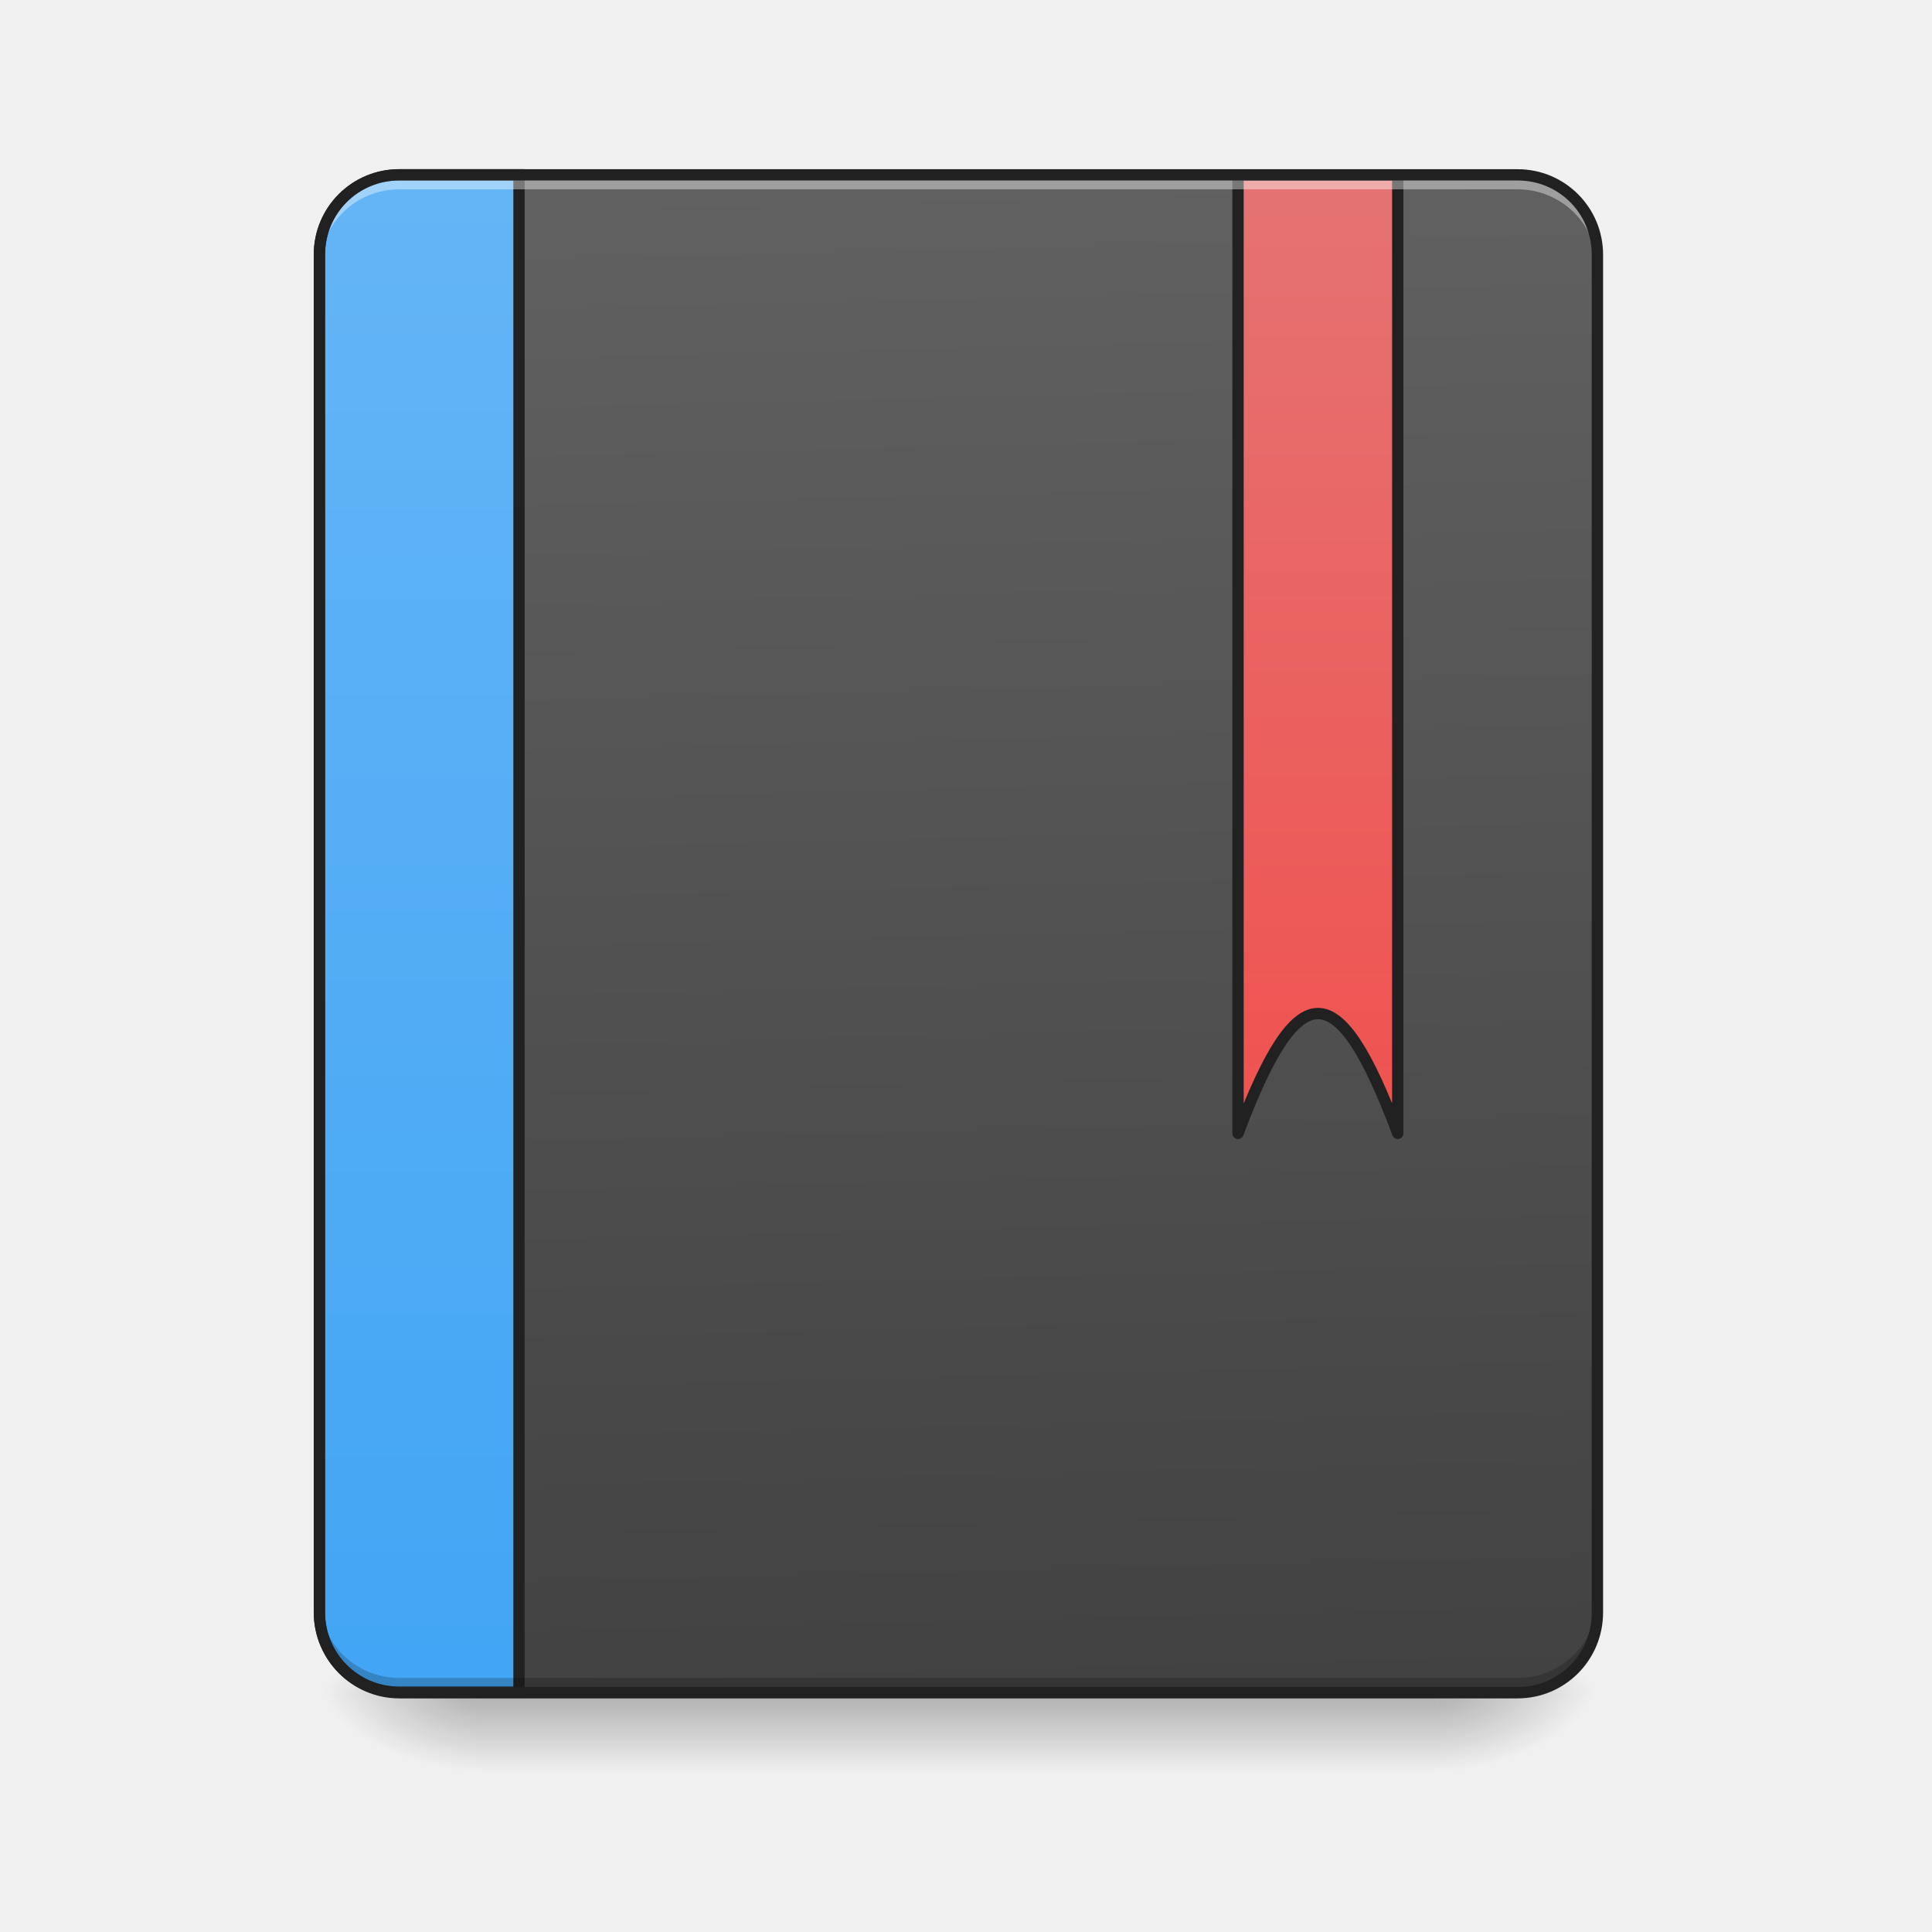
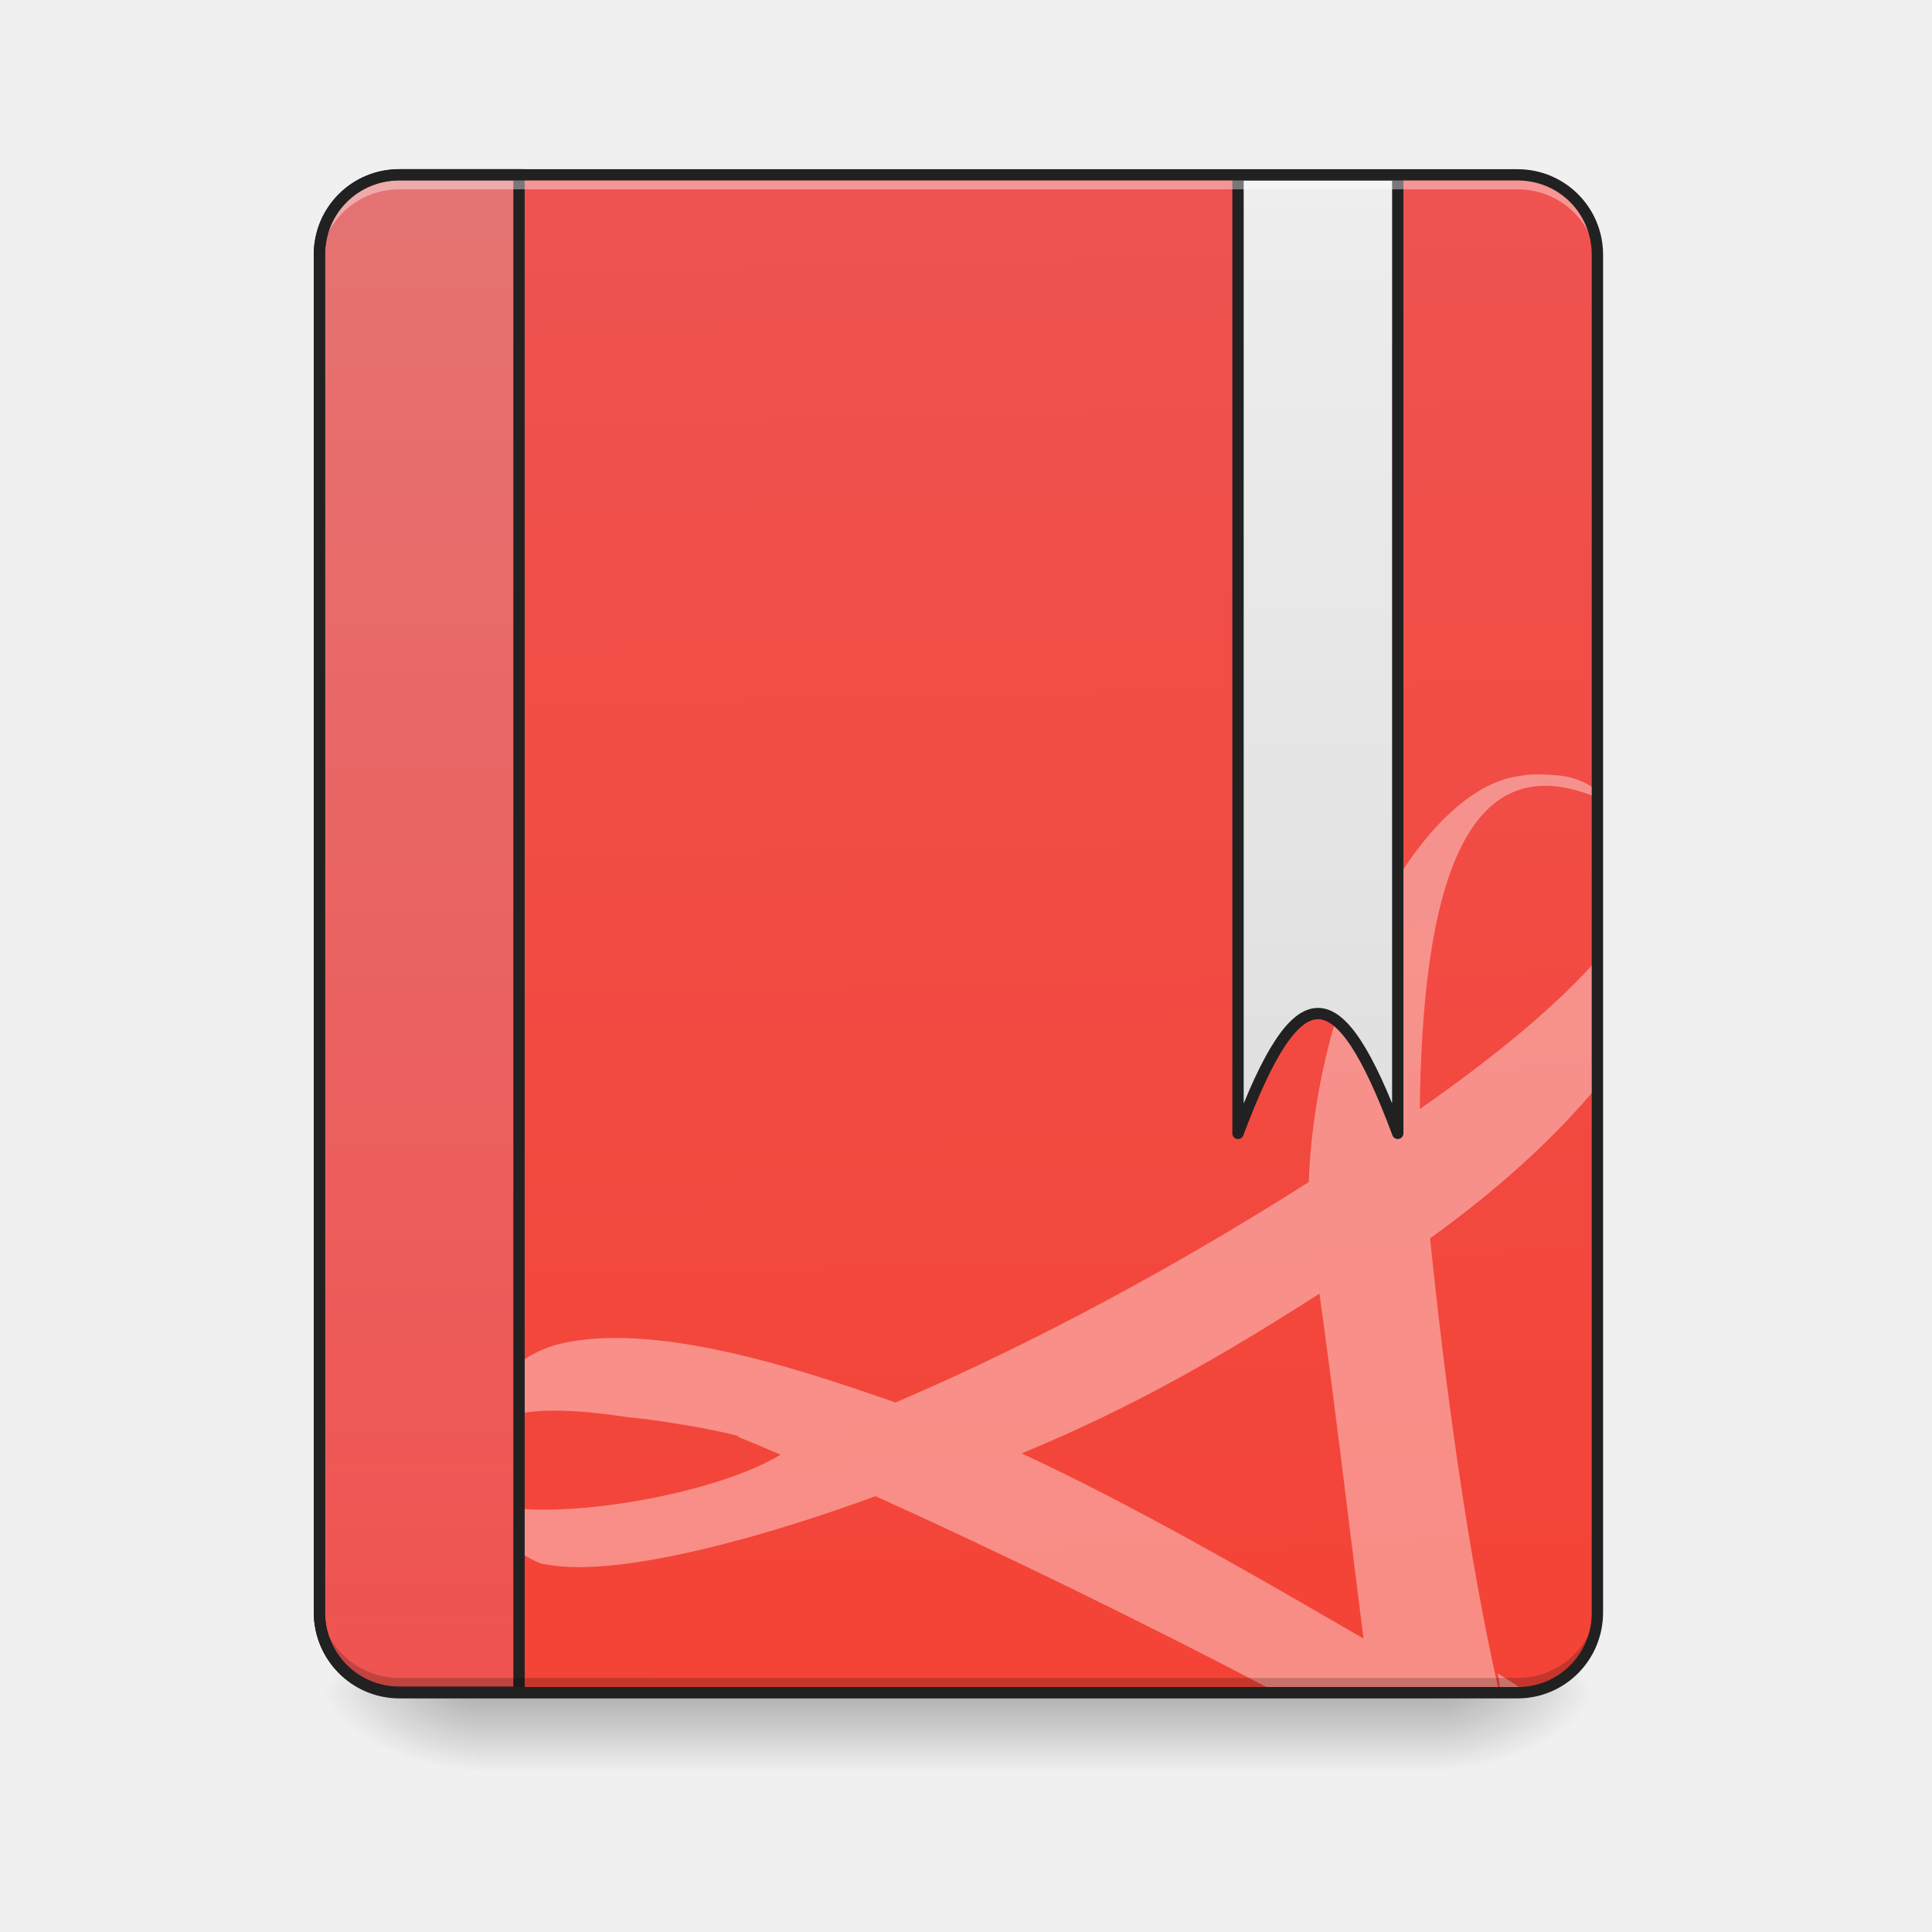
<svg xmlns="http://www.w3.org/2000/svg" width="32" height="32" viewBox="0 0 24 24">
  <defs>
    <linearGradient id="a" gradientUnits="userSpaceOnUse" x1="254" y1="233.5" x2="254" y2="254.667" gradientTransform="matrix(.04688 0 0 .04688 0 10.08)">
      <stop offset="0" stop-opacity=".275" />
      <stop offset="1" stop-opacity="0" />
    </linearGradient>
    <radialGradient id="b" gradientUnits="userSpaceOnUse" cx="450.909" cy="189.579" fx="450.909" fy="189.579" r="21.167" gradientTransform="matrix(0 -.0586 -.10548 0 37.61 47.696)">
      <stop offset="0" stop-opacity=".314" />
      <stop offset=".222" stop-opacity=".275" />
      <stop offset="1" stop-opacity="0" />
    </radialGradient>
    <radialGradient id="c" gradientUnits="userSpaceOnUse" cx="450.909" cy="189.579" fx="450.909" fy="189.579" r="21.167" gradientTransform="matrix(0 .0586 .10548 0 -13.795 -5.646)">
      <stop offset="0" stop-opacity=".314" />
      <stop offset=".222" stop-opacity=".275" />
      <stop offset="1" stop-opacity="0" />
    </radialGradient>
    <radialGradient id="d" gradientUnits="userSpaceOnUse" cx="450.909" cy="189.579" fx="450.909" fy="189.579" r="21.167" gradientTransform="matrix(0 -.0586 .10548 0 -13.795 47.696)">
      <stop offset="0" stop-opacity=".314" />
      <stop offset=".222" stop-opacity=".275" />
      <stop offset="1" stop-opacity="0" />
    </radialGradient>
    <radialGradient id="e" gradientUnits="userSpaceOnUse" cx="450.909" cy="189.579" fx="450.909" fy="189.579" r="21.167" gradientTransform="matrix(0 .0586 -.10548 0 37.61 -5.646)">
      <stop offset="0" stop-opacity=".314" />
      <stop offset=".222" stop-opacity=".275" />
      <stop offset="1" stop-opacity="0" />
    </radialGradient>
    <linearGradient id="f" gradientUnits="userSpaceOnUse" x1="306.917" y1="-25.792" x2="305.955" y2="-141.415" gradientTransform="matrix(.05651 0 0 .16306 -4.39 25.231)">
-       <stop offset="0" stop-color="#424242" />
-       <stop offset="1" stop-color="#616161" />
+       <stop offset="0" stop-color="#f44336" />
+       <stop offset="1" stop-color="#ef5350" />
    </linearGradient>
    <linearGradient id="g" gradientUnits="userSpaceOnUse" x1="165.485" y1="-25.792" x2="165.485" y2="-141.415" gradientTransform="matrix(4.55614 0 0 13.14618 -353.973 2034.18)">
-       <stop offset="0" stop-color="#42a5f5" />
-       <stop offset="1" stop-color="#64b5f6" />
+       <stop offset="0" stop-color="#ef5350" />
+       <stop offset="1" stop-color="#e57373" />
    </linearGradient>
    <linearGradient id="h" gradientUnits="userSpaceOnUse" x1="840" y1="1115.117" x2="840" y2="175.117" gradientTransform="matrix(.26458 0 0 .26458 127 -215)">
-       <stop offset="0" stop-color="#ef5350" />
-       <stop offset="1" stop-color="#e57373" />
+       <stop offset="0" stop-color="#e0e0e0" />
+       <stop offset="1" stop-color="#eee" />
    </linearGradient>
  </defs>
  <path d="M5.953 21.027H17.86v.993H5.953zm0 0" fill="url(#a)" />
  <path d="M17.86 21.027h1.984v-.996h-1.985zm0 0" fill="url(#b)" />
  <path d="M5.953 21.027H3.97v.993h1.984zm0 0" fill="url(#c)" />
  <path d="M5.953 21.027H3.97v-.996h1.984zm0 0" fill="url(#d)" />
  <path d="M17.86 21.027h1.984v.993h-1.985zm0 0" fill="url(#e)" />
  <path d="M4.96 2.172h13.892c.55 0 .992.445.992.992v16.867c0 .551-.442.996-.992.996H4.96a.994.994 0 0 1-.992-.996V3.164c0-.547.445-.992.992-.992zm0 0" fill="url(#f)" />
+   <path d="M19.105 9.617v.004c-.07 0-.144 0-.21.016-1.25.14-2.547 2.605-2.637 5.047-1.637 1.039-3.39 1.992-5.133 2.738-.863-.293-2.855-1.024-4.14-.735-.81.176-1.4 1.118-1.266 1.762-.008-.027-.016-.05-.02-.078a.564.564 0 0 0 .051.184c.004.015.012.027.016.039 0-.004 0-.008-.004-.012.207.406.851.852 1.023.852.95.18 2.899-.407 4.09-.848 1.574.71 3.414 1.61 4.992 2.441h2.758c-.387-1.68-.676-3.843-.86-5.644.833-.598 1.547-1.246 2.079-1.89v-1.579c-.5.574-1.278 1.215-2.207 1.863.031-2.699.543-4.554 2.187-3.875.008.004.016.008.02.012V9.81l-.04-.016c-.253-.176-.484-.164-.699-.176zm-2.714 6.453c.226 1.649.27 2.09.547 4.285-1.32-.765-2.86-1.66-4.247-2.3 1.348-.555 2.48-1.203 3.7-1.985zm-9.516 1.453c.3 0 .625.036.926.082l.226.024c.536.074.895.144 1.145.21l.004.013c.164.066.34.14.52.218-.97.594-3.56.957-3.946.426-.105-.758.445-.969 1.125-.973zm11.727 3.262a.807.807 0 0 1 .03.242h.22a.96.96 0 0 0 .109-.007 6.344 6.344 0 0 0-.36-.235zm0 0" fill="#fff" fill-opacity=".392" />
  <path d="M399.962 175.101c-44.405 0-79.993 35.588-79.993 79.993v1359.87c0 44.405 35.588 80.307 79.993 80.307H519.95V175.101zm0 0" transform="scale(.0124)" fill="url(#g)" stroke-width="11.339" stroke-linecap="round" stroke="#212121" />
  <path d="M4.96 20.969a.989.989 0 0 1-.991-.992v-.125c0 .55.441.992.992.992h13.89c.551 0 .993-.442.993-.992v.125c0 .55-.442.992-.992.992zm0 0" fill-opacity=".196" />
  <path d="M328.052-168.671V85.305c15.915-42.33 26.497-42.33 42.33 0v-253.976zm0 0" transform="matrix(.04688 0 0 .04688 0 10.08)" fill="url(#h)" stroke-width="3" stroke-linecap="round" stroke-linejoin="round" stroke="#212121" />
  <path d="M4.96 2.227a.991.991 0 0 0-.991.992v.125c0-.551.441-.992.992-.992h13.89c.551 0 .993.441.993.992v-.125a.991.991 0 0 0-.992-.992zm0 0" fill="#fff" fill-opacity=".392" />
  <path d="M4.96 2.102c-.585 0-1.062.476-1.062 1.062v16.867c0 .59.477 1.067 1.063 1.067h13.89c.59 0 1.063-.477 1.063-1.067V3.164c0-.586-.473-1.062-1.062-1.062zm0 .14h13.892c.515 0 .921.41.921.922v16.867a.917.917 0 0 1-.921.926H4.96a.92.92 0 0 1-.922-.926V3.164c0-.512.41-.922.922-.922zm0 0" fill="#212121" />
</svg>
